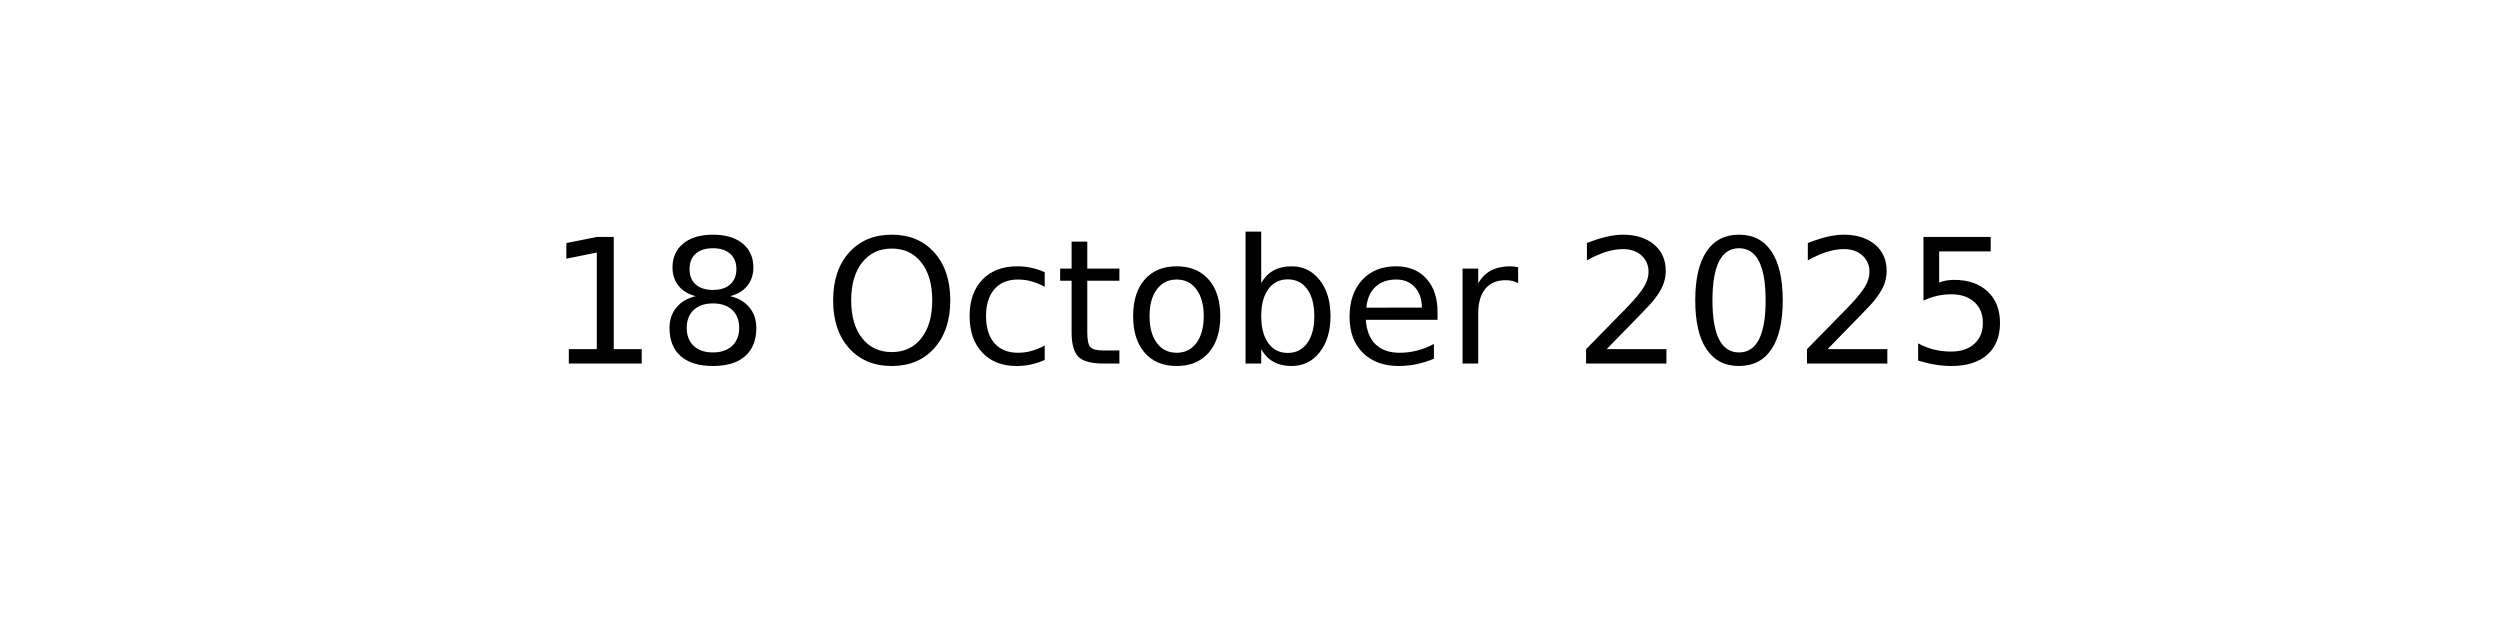
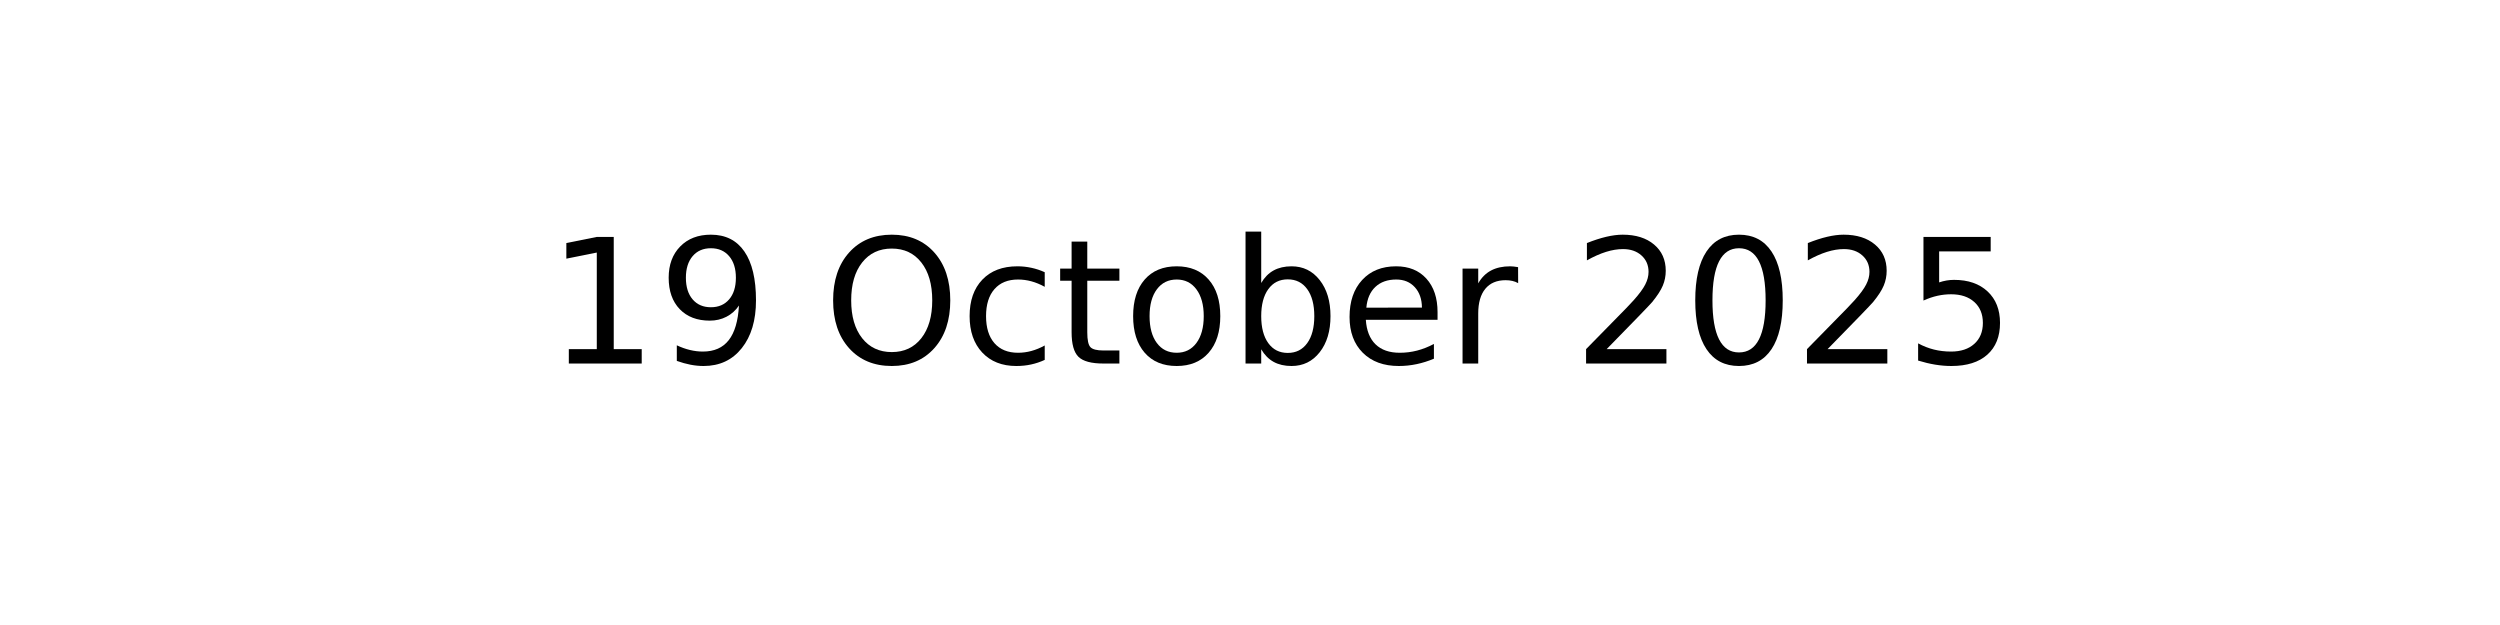
<svg xmlns="http://www.w3.org/2000/svg" xmlns:xlink="http://www.w3.org/1999/xlink" width="144pt" height="36pt" viewBox="0 0 144 36" version="1.1">
  <defs>
    <style type="text/css">*{stroke-linejoin: round; stroke-linecap: butt}</style>
  </defs>
  <g id="figure_1">
    <g id="axes_1">
      <g id="text_1">
        <g transform="translate(31.52344 20.93937) scale(0.1 -0.1)">
          <defs>
            <path id="DejaVuSans-31" d="M 794 531  L 1825 531  L 1825 4091  L 703 3866  L 703 4441  L 1819 4666  L 2450 4666  L 2450 531  L 3481 531  L 3481 0  L 794 0  L 794 531  z " transform="scale(0.015625)" />
-             <path id="DejaVuSans-38" d="M 2034 2216  Q 1584 2216 1326 1975  Q 1069 1734 1069 1313  Q 1069 891 1326 650  Q 1584 409 2034 409  Q 2484 409 2743 651  Q 3003 894 3003 1313  Q 3003 1734 2745 1975  Q 2488 2216 2034 2216  z M 1403 2484  Q 997 2584 770 2862  Q 544 3141 544 3541  Q 544 4100 942 4425  Q 1341 4750 2034 4750  Q 2731 4750 3128 4425  Q 3525 4100 3525 3541  Q 3525 3141 3298 2862  Q 3072 2584 2669 2484  Q 3125 2378 3379 2068  Q 3634 1759 3634 1313  Q 3634 634 3220 271  Q 2806 -91 2034 -91  Q 1263 -91 848 271  Q 434 634 434 1313  Q 434 1759 690 2068  Q 947 2378 1403 2484  z M 1172 3481  Q 1172 3119 1398 2916  Q 1625 2713 2034 2713  Q 2441 2713 2670 2916  Q 2900 3119 2900 3481  Q 2900 3844 2670 4047  Q 2441 4250 2034 4250  Q 1625 4250 1398 4047  Q 1172 3844 1172 3481  z " transform="scale(0.015625)" />
+             <path id="DejaVuSans-39" d="M 703 97  L 703 672  Q 941 559 1184 500  Q 1428 441 1663 441  Q 2288 441 2617 861  Q 2947 1281 2994 2138  Q 2813 1869 2534 1725  Q 2256 1581 1919 1581  Q 1219 1581 811 2004  Q 403 2428 403 3163  Q 403 3881 828 4315  Q 1253 4750 1959 4750  Q 2769 4750 3195 4129  Q 3622 3509 3622 2328  Q 3622 1225 3098 567  Q 2575 -91 1691 -91  Q 1453 -91 1209 -44  Q 966 3 703 97  z M 1959 2075  Q 2384 2075 2632 2365  Q 2881 2656 2881 3163  Q 2881 3666 2632 3958  Q 2384 4250 1959 4250  Q 1534 4250 1286 3958  Q 1038 3666 1038 3163  Q 1038 2656 1286 2365  Q 1534 2075 1959 2075  z " transform="scale(0.015625)" />
            <path id="DejaVuSans-20" transform="scale(0.015625)" />
            <path id="DejaVuSans-4f" d="M 2522 4238  Q 1834 4238 1429 3725  Q 1025 3213 1025 2328  Q 1025 1447 1429 934  Q 1834 422 2522 422  Q 3209 422 3611 934  Q 4013 1447 4013 2328  Q 4013 3213 3611 3725  Q 3209 4238 2522 4238  z M 2522 4750  Q 3503 4750 4090 4092  Q 4678 3434 4678 2328  Q 4678 1225 4090 567  Q 3503 -91 2522 -91  Q 1538 -91 948 565  Q 359 1222 359 2328  Q 359 3434 948 4092  Q 1538 4750 2522 4750  z " transform="scale(0.015625)" />
            <path id="DejaVuSans-63" d="M 3122 3366  L 3122 2828  Q 2878 2963 2633 3030  Q 2388 3097 2138 3097  Q 1578 3097 1268 2742  Q 959 2388 959 1747  Q 959 1106 1268 751  Q 1578 397 2138 397  Q 2388 397 2633 464  Q 2878 531 3122 666  L 3122 134  Q 2881 22 2623 -34  Q 2366 -91 2075 -91  Q 1284 -91 818 406  Q 353 903 353 1747  Q 353 2603 823 3093  Q 1294 3584 2113 3584  Q 2378 3584 2631 3529  Q 2884 3475 3122 3366  z " transform="scale(0.015625)" />
            <path id="DejaVuSans-74" d="M 1172 4494  L 1172 3500  L 2356 3500  L 2356 3053  L 1172 3053  L 1172 1153  Q 1172 725 1289 603  Q 1406 481 1766 481  L 2356 481  L 2356 0  L 1766 0  Q 1100 0 847 248  Q 594 497 594 1153  L 594 3053  L 172 3053  L 172 3500  L 594 3500  L 594 4494  L 1172 4494  z " transform="scale(0.015625)" />
            <path id="DejaVuSans-6f" d="M 1959 3097  Q 1497 3097 1228 2736  Q 959 2375 959 1747  Q 959 1119 1226 758  Q 1494 397 1959 397  Q 2419 397 2687 759  Q 2956 1122 2956 1747  Q 2956 2369 2687 2733  Q 2419 3097 1959 3097  z M 1959 3584  Q 2709 3584 3137 3096  Q 3566 2609 3566 1747  Q 3566 888 3137 398  Q 2709 -91 1959 -91  Q 1206 -91 779 398  Q 353 888 353 1747  Q 353 2609 779 3096  Q 1206 3584 1959 3584  z " transform="scale(0.015625)" />
            <path id="DejaVuSans-62" d="M 3116 1747  Q 3116 2381 2855 2742  Q 2594 3103 2138 3103  Q 1681 3103 1420 2742  Q 1159 2381 1159 1747  Q 1159 1113 1420 752  Q 1681 391 2138 391  Q 2594 391 2855 752  Q 3116 1113 3116 1747  z M 1159 2969  Q 1341 3281 1617 3432  Q 1894 3584 2278 3584  Q 2916 3584 3314 3078  Q 3713 2572 3713 1747  Q 3713 922 3314 415  Q 2916 -91 2278 -91  Q 1894 -91 1617 61  Q 1341 213 1159 525  L 1159 0  L 581 0  L 581 4863  L 1159 4863  L 1159 2969  z " transform="scale(0.015625)" />
            <path id="DejaVuSans-65" d="M 3597 1894  L 3597 1613  L 953 1613  Q 991 1019 1311 708  Q 1631 397 2203 397  Q 2534 397 2845 478  Q 3156 559 3463 722  L 3463 178  Q 3153 47 2828 -22  Q 2503 -91 2169 -91  Q 1331 -91 842 396  Q 353 884 353 1716  Q 353 2575 817 3079  Q 1281 3584 2069 3584  Q 2775 3584 3186 3129  Q 3597 2675 3597 1894  z M 3022 2063  Q 3016 2534 2758 2815  Q 2500 3097 2075 3097  Q 1594 3097 1305 2825  Q 1016 2553 972 2059  L 3022 2063  z " transform="scale(0.015625)" />
            <path id="DejaVuSans-72" d="M 2631 2963  Q 2534 3019 2420 3045  Q 2306 3072 2169 3072  Q 1681 3072 1420 2755  Q 1159 2438 1159 1844  L 1159 0  L 581 0  L 581 3500  L 1159 3500  L 1159 2956  Q 1341 3275 1631 3429  Q 1922 3584 2338 3584  Q 2397 3584 2469 3576  Q 2541 3569 2628 3553  L 2631 2963  z " transform="scale(0.015625)" />
            <path id="DejaVuSans-32" d="M 1228 531  L 3431 531  L 3431 0  L 469 0  L 469 531  Q 828 903 1448 1529  Q 2069 2156 2228 2338  Q 2531 2678 2651 2914  Q 2772 3150 2772 3378  Q 2772 3750 2511 3984  Q 2250 4219 1831 4219  Q 1534 4219 1204 4116  Q 875 4013 500 3803  L 500 4441  Q 881 4594 1212 4672  Q 1544 4750 1819 4750  Q 2544 4750 2975 4387  Q 3406 4025 3406 3419  Q 3406 3131 3298 2873  Q 3191 2616 2906 2266  Q 2828 2175 2409 1742  Q 1991 1309 1228 531  z " transform="scale(0.015625)" />
            <path id="DejaVuSans-30" d="M 2034 4250  Q 1547 4250 1301 3770  Q 1056 3291 1056 2328  Q 1056 1369 1301 889  Q 1547 409 2034 409  Q 2525 409 2770 889  Q 3016 1369 3016 2328  Q 3016 3291 2770 3770  Q 2525 4250 2034 4250  z M 2034 4750  Q 2819 4750 3233 4129  Q 3647 3509 3647 2328  Q 3647 1150 3233 529  Q 2819 -91 2034 -91  Q 1250 -91 836 529  Q 422 1150 422 2328  Q 422 3509 836 4129  Q 1250 4750 2034 4750  z " transform="scale(0.015625)" />
            <path id="DejaVuSans-35" d="M 691 4666  L 3169 4666  L 3169 4134  L 1269 4134  L 1269 2991  Q 1406 3038 1543 3061  Q 1681 3084 1819 3084  Q 2600 3084 3056 2656  Q 3513 2228 3513 1497  Q 3513 744 3044 326  Q 2575 -91 1722 -91  Q 1428 -91 1123 -41  Q 819 9 494 109  L 494 744  Q 775 591 1075 516  Q 1375 441 1709 441  Q 2250 441 2565 725  Q 2881 1009 2881 1497  Q 2881 1984 2565 2268  Q 2250 2553 1709 2553  Q 1456 2553 1204 2497  Q 953 2441 691 2322  L 691 4666  z " transform="scale(0.015625)" />
          </defs>
          <use xlink:href="#DejaVuSans-31" />
-           <use xlink:href="#DejaVuSans-38" x="63.623" />
+           <use xlink:href="#DejaVuSans-39" x="63.623" />
          <use xlink:href="#DejaVuSans-20" x="127.246" />
          <use xlink:href="#DejaVuSans-4f" x="159.033" />
          <use xlink:href="#DejaVuSans-63" x="237.744" />
          <use xlink:href="#DejaVuSans-74" x="292.725" />
          <use xlink:href="#DejaVuSans-6f" x="331.934" />
          <use xlink:href="#DejaVuSans-62" x="393.115" />
          <use xlink:href="#DejaVuSans-65" x="456.592" />
          <use xlink:href="#DejaVuSans-72" x="518.115" />
          <use xlink:href="#DejaVuSans-20" x="559.229" />
          <use xlink:href="#DejaVuSans-32" x="591.016" />
          <use xlink:href="#DejaVuSans-30" x="654.639" />
          <use xlink:href="#DejaVuSans-32" x="718.262" />
          <use xlink:href="#DejaVuSans-35" x="781.885" />
        </g>
      </g>
    </g>
  </g>
</svg>
